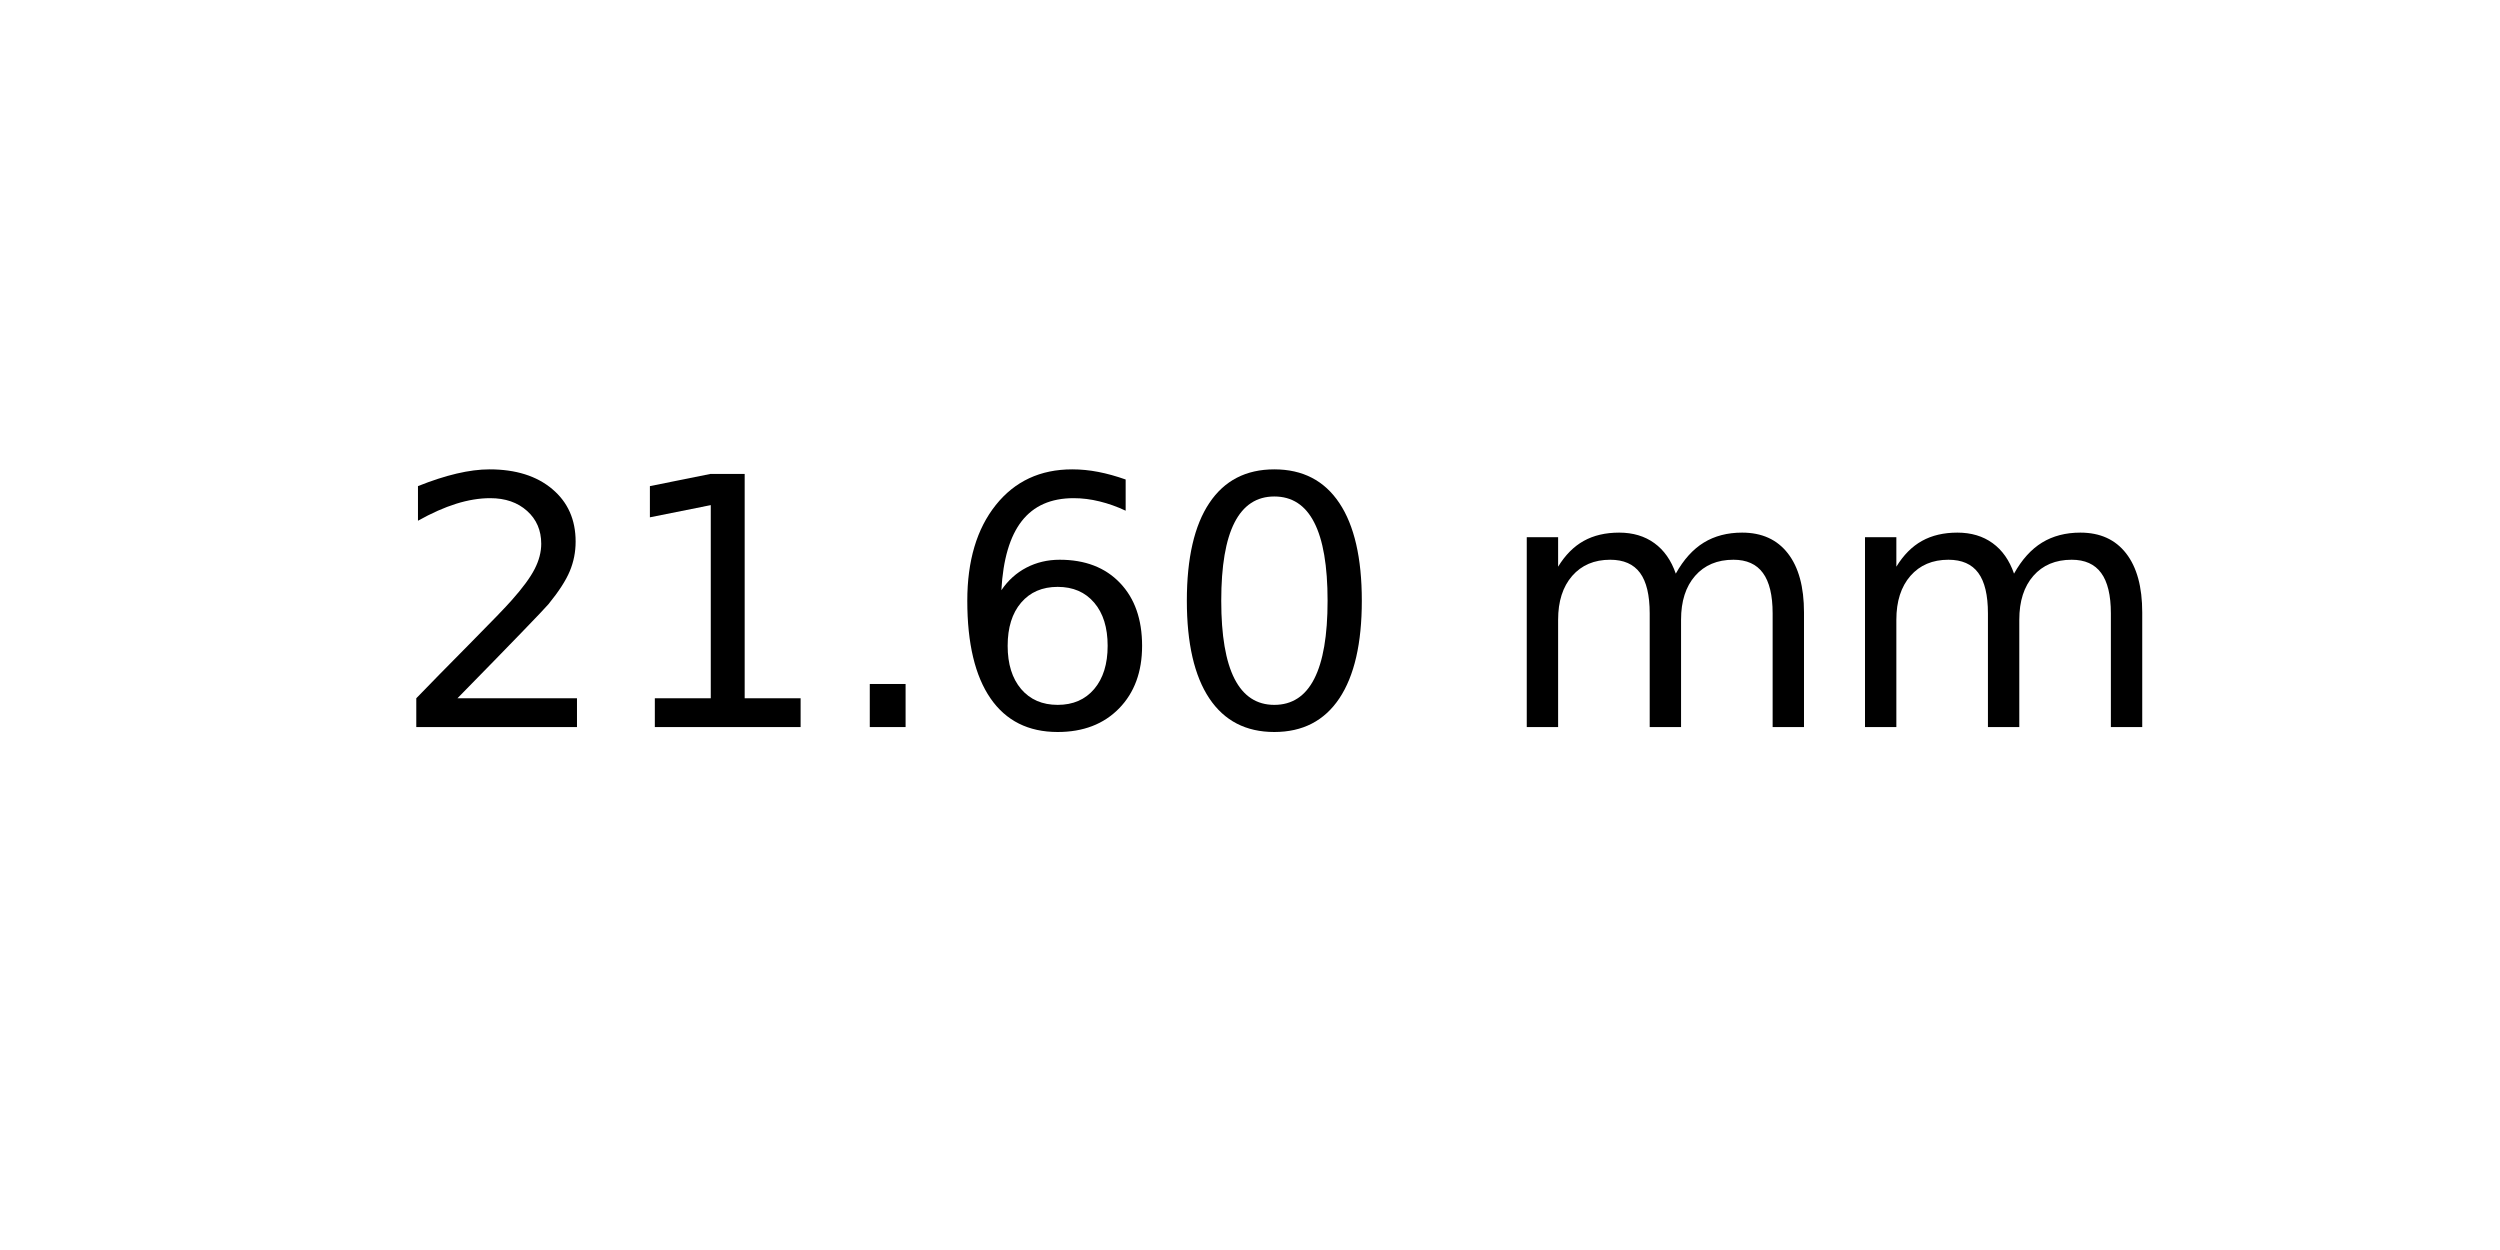
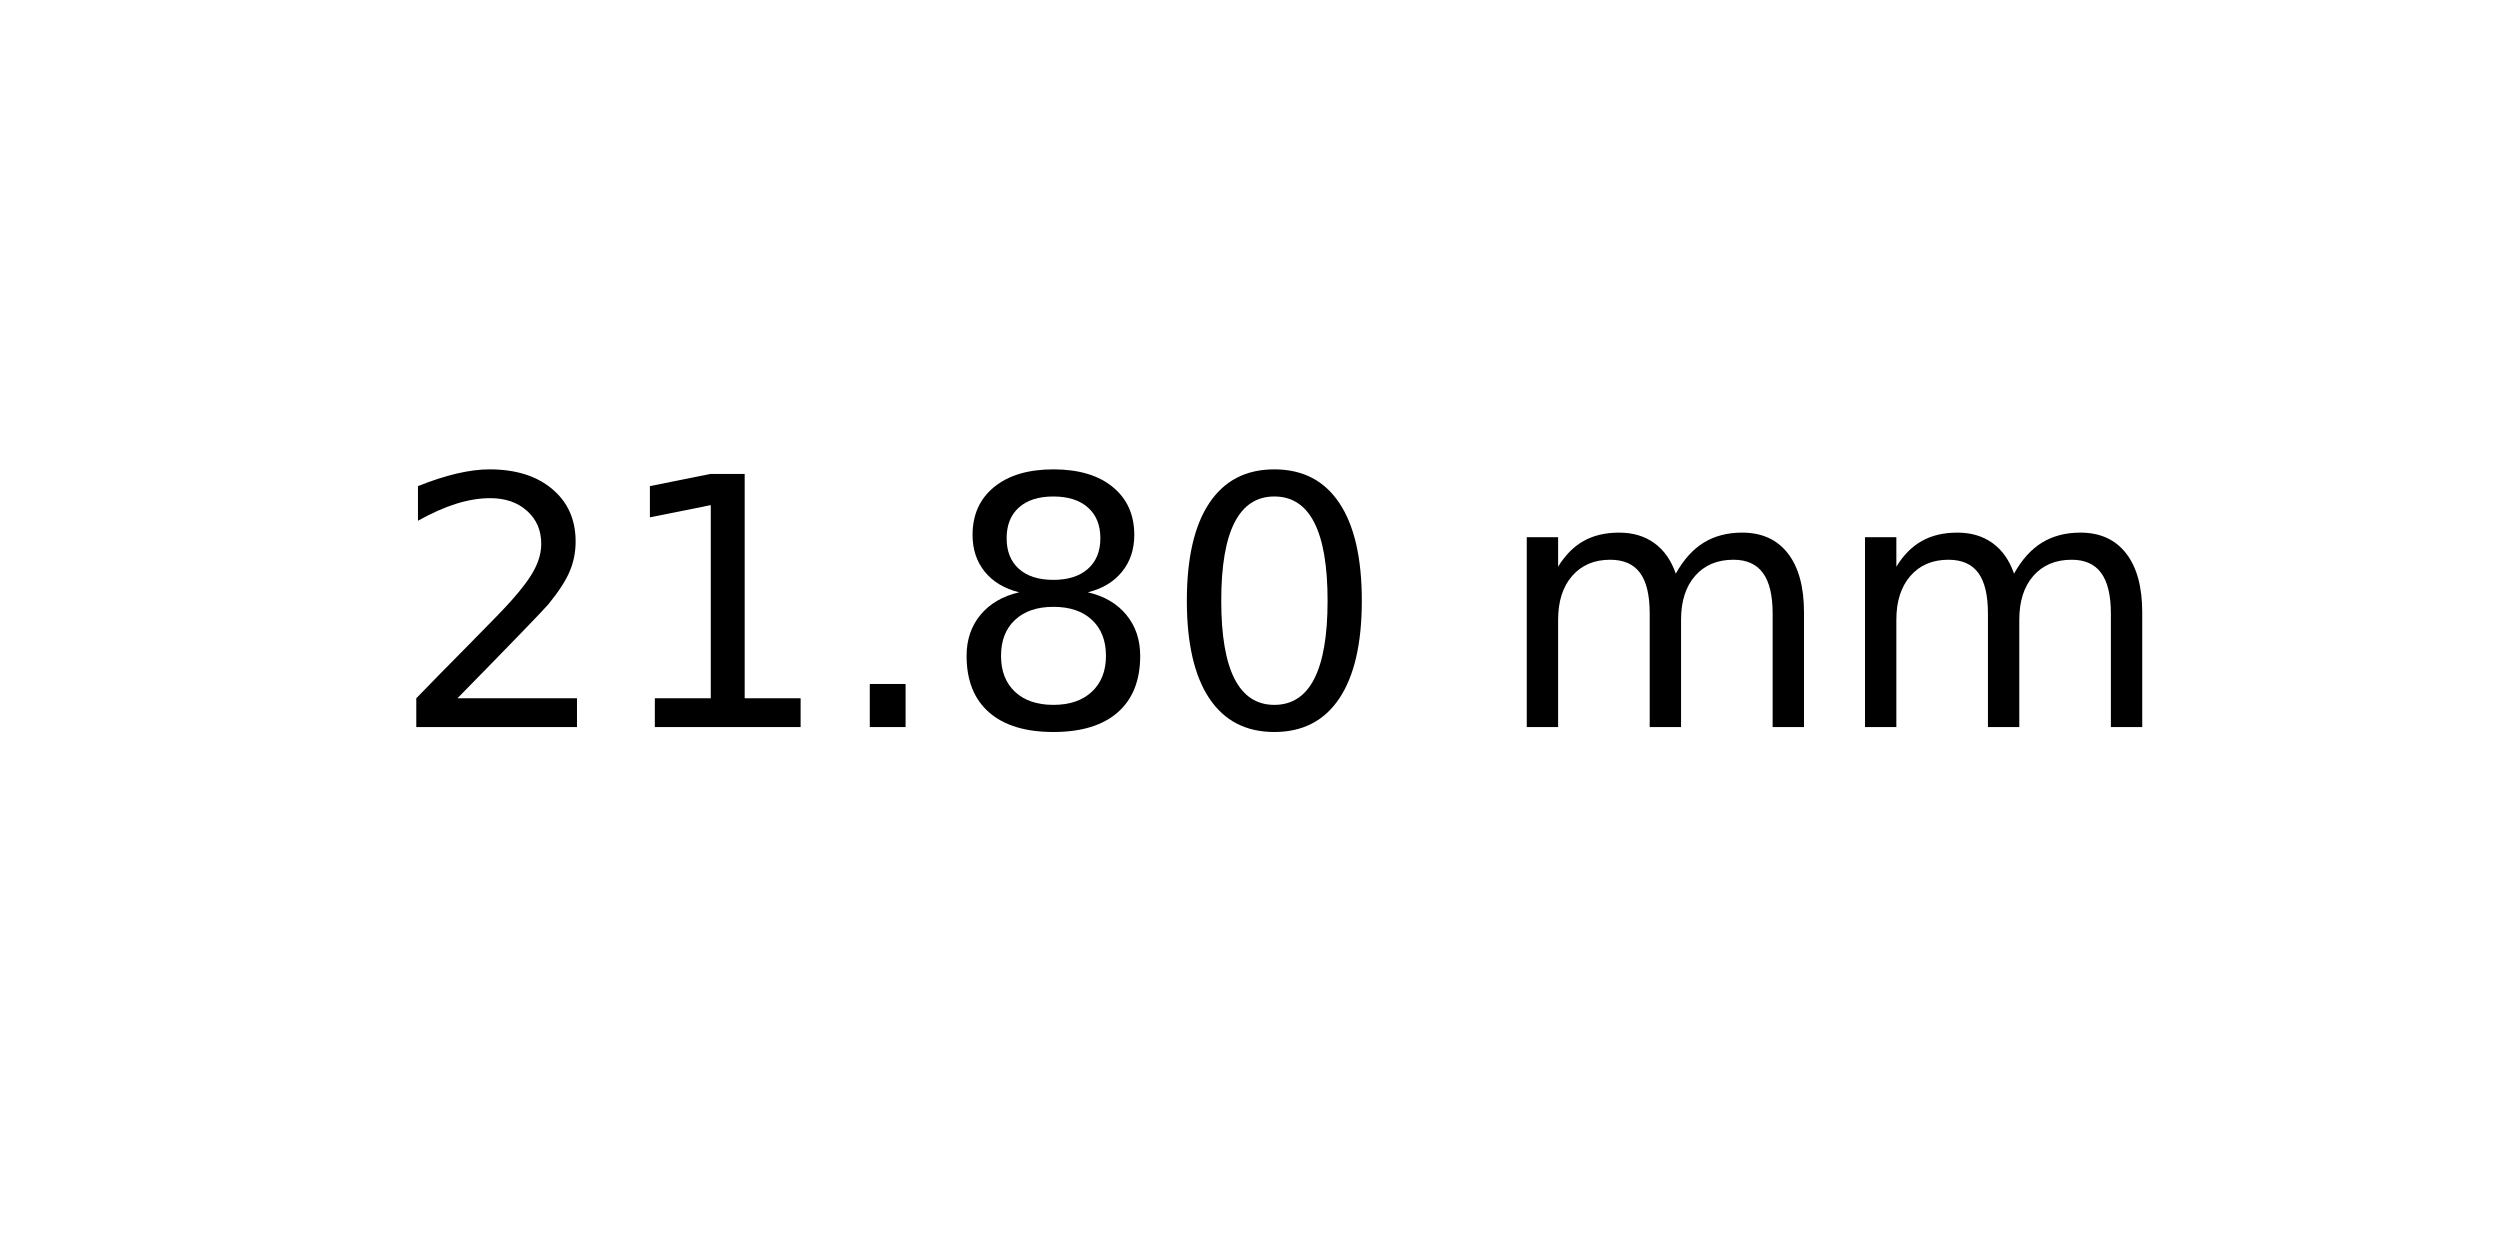
<svg xmlns="http://www.w3.org/2000/svg" xmlns:xlink="http://www.w3.org/1999/xlink" width="72pt" height="36pt" viewBox="0 0 72 36" version="1.1">
  <defs>
    <style type="text/css">*{stroke-linejoin: round; stroke-linecap: butt}</style>
  </defs>
  <g id="figure_1">
    <g id="axes_1">
      <g id="text_1">
        <g transform="translate(11.25625 20.93937) scale(0.1 -0.1)">
          <defs>
            <path id="DejaVuSans-32" d="M 1228 531  L 3431 531  L 3431 0  L 469 0  L 469 531  Q 828 903 1448 1529  Q 2069 2156 2228 2338  Q 2531 2678 2651 2914  Q 2772 3150 2772 3378  Q 2772 3750 2511 3984  Q 2250 4219 1831 4219  Q 1534 4219 1204 4116  Q 875 4013 500 3803  L 500 4441  Q 881 4594 1212 4672  Q 1544 4750 1819 4750  Q 2544 4750 2975 4387  Q 3406 4025 3406 3419  Q 3406 3131 3298 2873  Q 3191 2616 2906 2266  Q 2828 2175 2409 1742  Q 1991 1309 1228 531  z " transform="scale(0.015625)" />
            <path id="DejaVuSans-31" d="M 794 531  L 1825 531  L 1825 4091  L 703 3866  L 703 4441  L 1819 4666  L 2450 4666  L 2450 531  L 3481 531  L 3481 0  L 794 0  L 794 531  z " transform="scale(0.015625)" />
            <path id="DejaVuSans-2e" d="M 684 794  L 1344 794  L 1344 0  L 684 0  L 684 794  z " transform="scale(0.015625)" />
-             <path id="DejaVuSans-36" d="M 2113 2584  Q 1688 2584 1439 2293  Q 1191 2003 1191 1497  Q 1191 994 1439 701  Q 1688 409 2113 409  Q 2538 409 2786 701  Q 3034 994 3034 1497  Q 3034 2003 2786 2293  Q 2538 2584 2113 2584  z M 3366 4563  L 3366 3988  Q 3128 4100 2886 4159  Q 2644 4219 2406 4219  Q 1781 4219 1451 3797  Q 1122 3375 1075 2522  Q 1259 2794 1537 2939  Q 1816 3084 2150 3084  Q 2853 3084 3261 2657  Q 3669 2231 3669 1497  Q 3669 778 3244 343  Q 2819 -91 2113 -91  Q 1303 -91 875 529  Q 447 1150 447 2328  Q 447 3434 972 4092  Q 1497 4750 2381 4750  Q 2619 4750 2861 4703  Q 3103 4656 3366 4563  z " transform="scale(0.015625)" />
+             <path id="DejaVuSans-38" d="M 2034 2216  Q 1584 2216 1326 1975  Q 1069 1734 1069 1313  Q 1069 891 1326 650  Q 1584 409 2034 409  Q 2484 409 2743 651  Q 3003 894 3003 1313  Q 3003 1734 2745 1975  Q 2488 2216 2034 2216  z M 1403 2484  Q 997 2584 770 2862  Q 544 3141 544 3541  Q 544 4100 942 4425  Q 1341 4750 2034 4750  Q 2731 4750 3128 4425  Q 3525 4100 3525 3541  Q 3525 3141 3298 2862  Q 3072 2584 2669 2484  Q 3125 2378 3379 2068  Q 3634 1759 3634 1313  Q 3634 634 3220 271  Q 2806 -91 2034 -91  Q 1263 -91 848 271  Q 434 634 434 1313  Q 434 1759 690 2068  Q 947 2378 1403 2484  z M 1172 3481  Q 1172 3119 1398 2916  Q 1625 2713 2034 2713  Q 2441 2713 2670 2916  Q 2900 3119 2900 3481  Q 2900 3844 2670 4047  Q 2441 4250 2034 4250  Q 1625 4250 1398 4047  Q 1172 3844 1172 3481  z " transform="scale(0.015625)" />
            <path id="DejaVuSans-30" d="M 2034 4250  Q 1547 4250 1301 3770  Q 1056 3291 1056 2328  Q 1056 1369 1301 889  Q 1547 409 2034 409  Q 2525 409 2770 889  Q 3016 1369 3016 2328  Q 3016 3291 2770 3770  Q 2525 4250 2034 4250  z M 2034 4750  Q 2819 4750 3233 4129  Q 3647 3509 3647 2328  Q 3647 1150 3233 529  Q 2819 -91 2034 -91  Q 1250 -91 836 529  Q 422 1150 422 2328  Q 422 3509 836 4129  Q 1250 4750 2034 4750  z " transform="scale(0.015625)" />
            <path id="DejaVuSans-20" transform="scale(0.015625)" />
            <path id="DejaVuSans-6d" d="M 3328 2828  Q 3544 3216 3844 3400  Q 4144 3584 4550 3584  Q 5097 3584 5394 3201  Q 5691 2819 5691 2113  L 5691 0  L 5113 0  L 5113 2094  Q 5113 2597 4934 2840  Q 4756 3084 4391 3084  Q 3944 3084 3684 2787  Q 3425 2491 3425 1978  L 3425 0  L 2847 0  L 2847 2094  Q 2847 2600 2669 2842  Q 2491 3084 2119 3084  Q 1678 3084 1418 2786  Q 1159 2488 1159 1978  L 1159 0  L 581 0  L 581 3500  L 1159 3500  L 1159 2956  Q 1356 3278 1631 3431  Q 1906 3584 2284 3584  Q 2666 3584 2933 3390  Q 3200 3197 3328 2828  z " transform="scale(0.015625)" />
          </defs>
          <use xlink:href="#DejaVuSans-32" />
          <use xlink:href="#DejaVuSans-31" x="63.623" />
          <use xlink:href="#DejaVuSans-2e" x="127.246" />
-           <use xlink:href="#DejaVuSans-36" x="159.033" />
+           <use xlink:href="#DejaVuSans-38" x="159.033" />
          <use xlink:href="#DejaVuSans-30" x="222.656" />
          <use xlink:href="#DejaVuSans-20" x="286.279" />
          <use xlink:href="#DejaVuSans-6d" x="318.066" />
          <use xlink:href="#DejaVuSans-6d" x="415.479" />
        </g>
      </g>
    </g>
  </g>
</svg>
